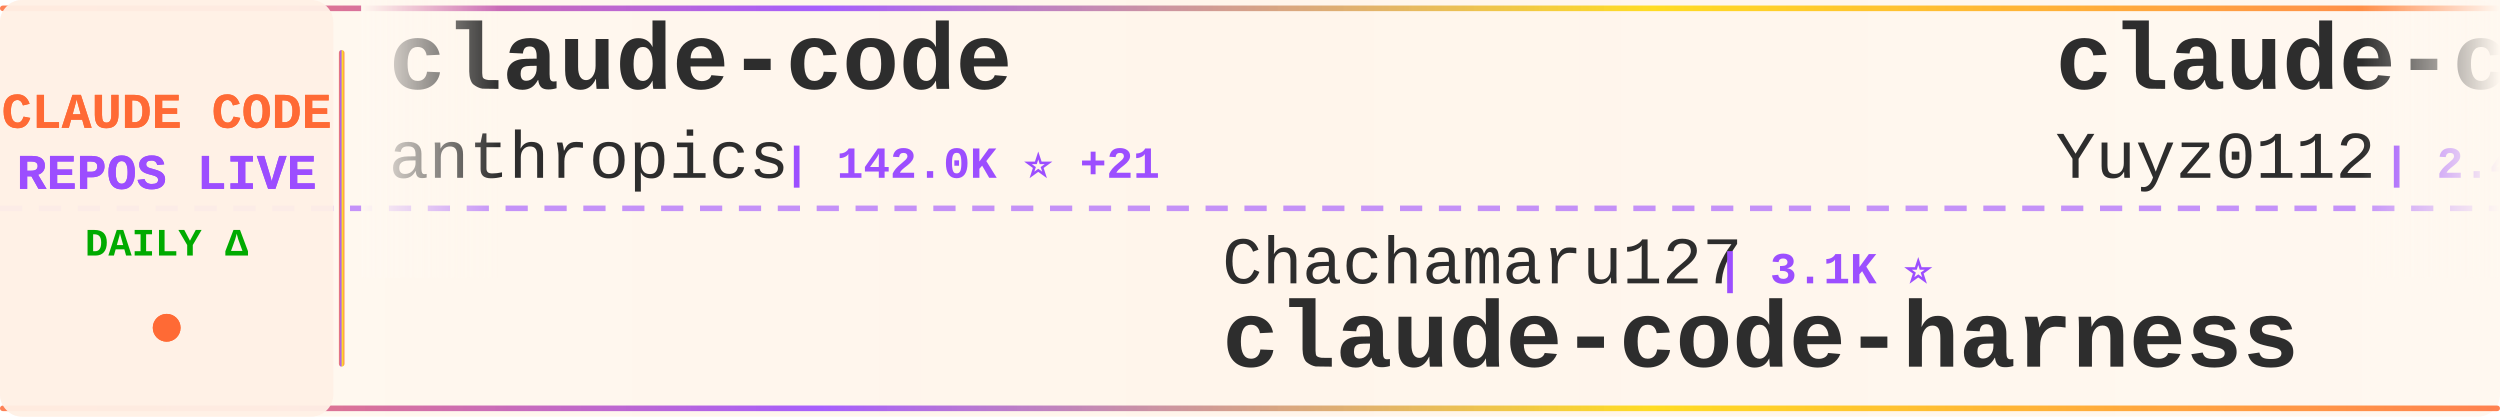
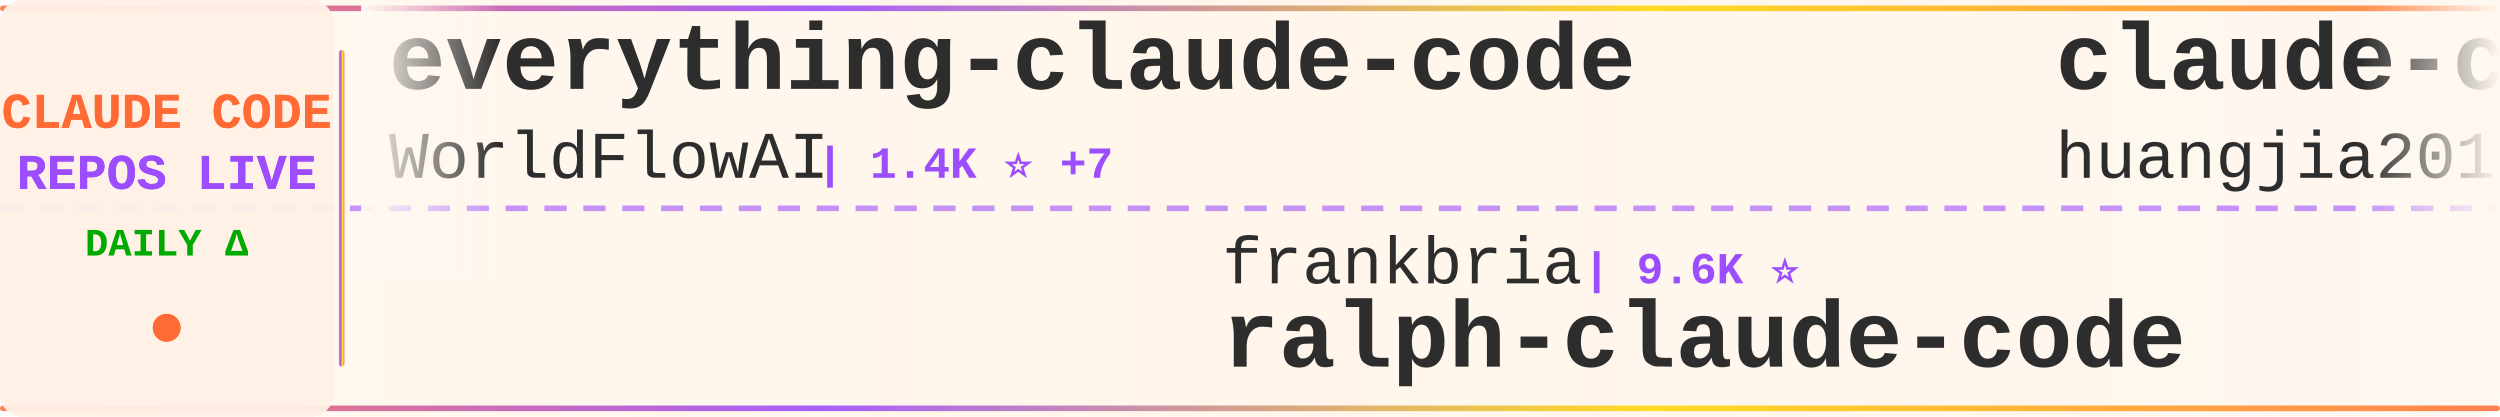
<svg xmlns="http://www.w3.org/2000/svg" width="900" height="150">
  <defs>
    <linearGradient id="tickerBg" x1="0%" y1="0%" x2="100%" y2="0%">
      <stop offset="0%" style="stop-color:#fff8f0;stop-opacity:0.98" />
      <stop offset="50%" style="stop-color:#fff5eb;stop-opacity:1" />
      <stop offset="100%" style="stop-color:#fff8f0;stop-opacity:0.98" />
    </linearGradient>
    <linearGradient id="borderGrad" x1="0%" y1="0%" x2="100%" y2="0%">
      <stop offset="0%" style="stop-color:#FF6B35;stop-opacity:0.85">
        <animate attributeName="stop-opacity" values="0.85;1;0.85" dur="2s" repeatCount="indefinite" />
      </stop>
      <stop offset="33%" style="stop-color:#9C4EFF;stop-opacity:0.9">
        <animate attributeName="stop-opacity" values="0.9;1;0.9" dur="2.2s" repeatCount="indefinite" />
      </stop>
      <stop offset="66%" style="stop-color:#FFD700;stop-opacity:0.85">
        <animate attributeName="stop-opacity" values="0.85;1;0.85" dur="1.8s" repeatCount="indefinite" />
      </stop>
      <stop offset="100%" style="stop-color:#FF6B35;stop-opacity:0.85">
        <animate attributeName="stop-opacity" values="0.85;1;0.85" dur="2s" repeatCount="indefinite" />
      </stop>
    </linearGradient>
    <filter id="textGlow">
      <feGaussianBlur stdDeviation="0.15" result="coloredBlur" />
      <feMerge>
        <feMergeNode in="coloredBlur" />
        <feMergeNode in="SourceGraphic" />
      </feMerge>
    </filter>
    <filter id="metricGlow">
      <feGaussianBlur stdDeviation="0.2" result="coloredBlur" />
      <feMerge>
        <feMergeNode in="coloredBlur" />
        <feMergeNode in="SourceGraphic" />
      </feMerge>
    </filter>
    <linearGradient id="leftFade" x1="0%" y1="0%" x2="100%" y2="0%">
      <stop offset="0%" style="stop-color:#fff8f0;stop-opacity:1" />
      <stop offset="100%" style="stop-color:#fff8f0;stop-opacity:0" />
    </linearGradient>
    <linearGradient id="rightFade" x1="0%" y1="0%" x2="100%" y2="0%">
      <stop offset="0%" style="stop-color:#fff8f0;stop-opacity:0" />
      <stop offset="100%" style="stop-color:#fff8f0;stop-opacity:1" />
    </linearGradient>
  </defs>
  <rect width="900" height="150" fill="url(#tickerBg)" rx="8" />
  <rect x="0" y="2" width="900" height="2" fill="url(#borderGrad)" rx="1" />
  <rect x="0" y="146" width="900" height="2" fill="url(#borderGrad)" rx="1" />
  <line x1="0" y1="75" x2="900" y2="75" stroke="#9C4EFF" stroke-width="2" stroke-dasharray="8 6" opacity="0.6" />
  <rect x="0" y="0" width="120" height="150" fill="#fff0e6" opacity="0.95" rx="8" />
  <text x="60" y="46" font-family="'Courier New', monospace" font-size="18" font-weight="bold" fill="#FF6B35" text-anchor="middle" filter="url(#textGlow)">
    CLAUDE CODE
  </text>
  <text x="60" y="68" font-family="'Courier New', monospace" font-size="18" font-weight="bold" fill="#9C4EFF" text-anchor="middle" filter="url(#textGlow)">
    REPOS LIVE
  </text>
  <text x="60" y="92" font-family="'Courier New', monospace" font-size="14" font-weight="bold" fill="#00aa00" text-anchor="middle">
    DAILY Δ
  </text>
  <circle cx="60" cy="118" r="5" fill="#FF6B35" filter="url(#metricGlow)">
    <animate attributeName="r" values="4;6;4" dur="1.5s" repeatCount="indefinite" />
    <animate attributeName="opacity" values="0.6;1;0.6" dur="1.5s" repeatCount="indefinite" />
  </circle>
  <rect x="122" y="18" width="2" height="114" fill="url(#borderGrad)" rx="1" />
  <clipPath id="tickerClip">
    <rect x="130" y="0" width="770" height="150" />
  </clipPath>
  <g clip-path="url(#tickerClip)">
    <g id="tickerItems">
      <animateTransform attributeName="transform" attributeType="XML" type="translate" from="0 0" to="-3000 0" dur="54s" repeatCount="indefinite" />
      <g transform="translate(0, 0)">
-         <text x="140" y="32" font-family="'Courier New', monospace" font-size="34" font-weight="bold" fill="#2d2d2d">claude-code</text>
-         <text x="140" y="64" font-family="'Courier New', monospace" font-size="24" font-weight="normal" fill="#2d2d2d" opacity="1.0">anthropics</text>
-         <text x="282" y="64" font-family="'Courier New', monospace" font-size="16" font-weight="bold" fill="#9C4EFF"> | 142.0K ⭐ +21</text>
+         <text x="140" y="32" font-family="'Courier New', monospace" font-size="34" font-weight="bold" fill="#2d2d2d">everything-claude-code</text>
+         <text x="140" y="64" font-family="'Courier New', monospace" font-size="24" font-weight="normal" fill="#2d2d2d" opacity="1.0">WorldFlowAI</text>
+         <text x="294" y="64" font-family="'Courier New', monospace" font-size="16" font-weight="bold" fill="#9C4EFF"> | 1.4K ⭐ +7</text>
      </g>
      <g transform="translate(300, 0)">
-         <text x="140" y="102" font-family="'Courier New', monospace" font-size="24" font-weight="normal" fill="#2d2d2d" opacity="1.0">Chachamaru127</text>
-         <text x="318" y="102" font-family="'Courier New', monospace" font-size="16" font-weight="bold" fill="#9C4EFF"> | 3.1K ⭐</text>
-         <text x="140" y="132" font-family="'Courier New', monospace" font-size="34" font-weight="bold" fill="#2d2d2d">claude-code-harness</text>
+         <text x="140" y="102" font-family="'Courier New', monospace" font-size="24" font-weight="normal" fill="#2d2d2d" opacity="1.0">frankbria</text>
+         <text x="270" y="102" font-family="'Courier New', monospace" font-size="16" font-weight="bold" fill="#9C4EFF"> | 9.6K ⭐</text>
+         <text x="140" y="132" font-family="'Courier New', monospace" font-size="34" font-weight="bold" fill="#2d2d2d">ralph-claude-code</text>
      </g>
      <g transform="translate(600, 0)">
-         <text x="140" y="32" font-family="'Courier New', monospace" font-size="34" font-weight="bold" fill="#2d2d2d">claude-code-reverse</text>
-         <text x="140" y="64" font-family="'Courier New', monospace" font-size="24" font-weight="normal" fill="#2d2d2d" opacity="1.0">Yuyz0112</text>
-         <text x="258" y="64" font-family="'Courier New', monospace" font-size="16" font-weight="bold" fill="#9C4EFF"> | 2.4K ⭐</text>
+         <text x="140" y="32" font-family="'Courier New', monospace" font-size="34" font-weight="bold" fill="#2d2d2d">claude-code-engineering</text>
+         <text x="140" y="64" font-family="'Courier New', monospace" font-size="24" font-weight="normal" fill="#2d2d2d" opacity="1.0">huangjia2019</text>
+         <text x="306" y="64" font-family="'Courier New', monospace" font-size="16" font-weight="bold" fill="#9C4EFF"> | 1.1K ⭐</text>
      </g>
      <g transform="translate(900, 0)">
-         <text x="140" y="102" font-family="'Courier New', monospace" font-size="24" font-weight="normal" fill="#2d2d2d" opacity="1.0">Pimzino</text>
-         <text x="246" y="102" font-family="'Courier New', monospace" font-size="16" font-weight="bold" fill="#9C4EFF"> | 3.8K ⭐</text>
-         <text x="140" y="132" font-family="'Courier New', monospace" font-size="34" font-weight="bold" fill="#2d2d2d">claude-code-spec-workflo...</text>
+         <text x="140" y="102" font-family="'Courier New', monospace" font-size="24" font-weight="normal" fill="#2d2d2d" opacity="1.0">anthropics</text>
+         <text x="282" y="102" font-family="'Courier New', monospace" font-size="16" font-weight="bold" fill="#9C4EFF"> | 142.1K ⭐ +40</text>
+         <text x="140" y="132" font-family="'Courier New', monospace" font-size="34" font-weight="bold" fill="#2d2d2d">claude-code</text>
      </g>
      <g transform="translate(1200, 0)">
        <text x="140" y="32" font-family="'Courier New', monospace" font-size="34" font-weight="bold" fill="#2d2d2d">claude-code-cli</text>
        <text x="140" y="64" font-family="'Courier New', monospace" font-size="24" font-weight="normal" fill="#2d2d2d" opacity="1.0">huangserva</text>
        <text x="282" y="64" font-family="'Courier New', monospace" font-size="16" font-weight="bold" fill="#9C4EFF"> | 621 ⭐</text>
      </g>
      <g transform="translate(1500, 0)">
-         <text x="140" y="102" font-family="'Courier New', monospace" font-size="24" font-weight="normal" fill="#2d2d2d" opacity="1.0">777genius</text>
-         <text x="270" y="102" font-family="'Courier New', monospace" font-size="16" font-weight="bold" fill="#9C4EFF"> | 926 ⭐</text>
-         <text x="140" y="132" font-family="'Courier New', monospace" font-size="34" font-weight="bold" fill="#2d2d2d">claude-code-source-code</text>
+         <text x="140" y="102" font-family="'Courier New', monospace" font-size="24" font-weight="normal" fill="#2d2d2d" opacity="1.0">edmund-io</text>
+         <text x="270" y="102" font-family="'Courier New', monospace" font-size="16" font-weight="bold" fill="#9C4EFF"> | 1.5K ⭐</text>
+         <text x="140" y="132" font-family="'Courier New', monospace" font-size="34" font-weight="bold" fill="#2d2d2d">edmunds-claude-code</text>
      </g>
      <g transform="translate(1800, 0)">
-         <text x="140" y="32" font-family="'Courier New', monospace" font-size="34" font-weight="bold" fill="#2d2d2d">claude-code-source</text>
-         <text x="140" y="64" font-family="'Courier New', monospace" font-size="24" font-weight="normal" fill="#2d2d2d" opacity="1.0">AprilNEA</text>
-         <text x="258" y="64" font-family="'Courier New', monospace" font-size="16" font-weight="bold" fill="#9C4EFF"> | 390 ⭐</text>
+         <text x="140" y="32" font-family="'Courier New', monospace" font-size="34" font-weight="bold" fill="#2d2d2d">andrej-karpathy-skills</text>
+         <text x="140" y="64" font-family="'Courier New', monospace" font-size="24" font-weight="normal" fill="#2d2d2d" opacity="1.0">multica-ai</text>
+         <text x="282" y="64" font-family="'Courier New', monospace" font-size="16" font-weight="bold" fill="#9C4EFF"> | 204.1K ⭐ +95</text>
      </g>
      <g transform="translate(2100, 0)">
-         <text x="140" y="102" font-family="'Courier New', monospace" font-size="24" font-weight="normal" fill="#2d2d2d" opacity="1.0">ccplugins</text>
-         <text x="270" y="102" font-family="'Courier New', monospace" font-size="16" font-weight="bold" fill="#9C4EFF"> | 921 ⭐</text>
-         <text x="140" y="132" font-family="'Courier New', monospace" font-size="34" font-weight="bold" fill="#2d2d2d">awesome-claude-code-plug...</text>
+         <text x="140" y="102" font-family="'Courier New', monospace" font-size="24" font-weight="normal" fill="#2d2d2d" opacity="1.0">VineeTagarwaL-code</text>
+         <text x="378" y="102" font-family="'Courier New', monospace" font-size="16" font-weight="bold" fill="#9C4EFF"> | 273 ⭐</text>
+         <text x="140" y="132" font-family="'Courier New', monospace" font-size="34" font-weight="bold" fill="#2d2d2d">claude-code</text>
      </g>
      <g transform="translate(2400, 0)">
-         <text x="140" y="32" font-family="'Courier New', monospace" font-size="34" font-weight="bold" fill="#2d2d2d">claude-code-prompts</text>
-         <text x="140" y="64" font-family="'Courier New', monospace" font-size="24" font-weight="normal" fill="#2d2d2d" opacity="1.0">repowise-dev</text>
-         <text x="306" y="64" font-family="'Courier New', monospace" font-size="16" font-weight="bold" fill="#9C4EFF"> | 1.2K ⭐</text>
+         <text x="140" y="32" font-family="'Courier New', monospace" font-size="34" font-weight="bold" fill="#2d2d2d">Claude-Code-Source-Study</text>
+         <text x="140" y="64" font-family="'Courier New', monospace" font-size="24" font-weight="normal" fill="#2d2d2d" opacity="1.0">luyao618</text>
+         <text x="258" y="64" font-family="'Courier New', monospace" font-size="16" font-weight="bold" fill="#9C4EFF"> | 1.7K ⭐ +1</text>
      </g>
      <g transform="translate(2700, 0)">
-         <text x="140" y="102" font-family="'Courier New', monospace" font-size="24" font-weight="normal" fill="#2d2d2d" opacity="1.0">shanraisshan</text>
-         <text x="306" y="102" font-family="'Courier New', monospace" font-size="16" font-weight="bold" fill="#9C4EFF"> | 64.7K ⭐ +20</text>
-         <text x="140" y="132" font-family="'Courier New', monospace" font-size="34" font-weight="bold" fill="#2d2d2d">claude-code-best-practic...</text>
+         <text x="140" y="102" font-family="'Courier New', monospace" font-size="24" font-weight="normal" fill="#2d2d2d" opacity="1.0">ding113</text>
+         <text x="246" y="102" font-family="'Courier New', monospace" font-size="16" font-weight="bold" fill="#9C4EFF"> | 3.3K ⭐</text>
+         <text x="140" y="132" font-family="'Courier New', monospace" font-size="34" font-weight="bold" fill="#2d2d2d">claude-code-hub</text>
      </g>
      <g transform="translate(3000, 0)">
-         <text x="140" y="32" font-family="'Courier New', monospace" font-size="34" font-weight="bold" fill="#2d2d2d">claude-code</text>
-         <text x="140" y="64" font-family="'Courier New', monospace" font-size="24" font-weight="normal" fill="#2d2d2d" opacity="1.0">anthropics</text>
-         <text x="282" y="64" font-family="'Courier New', monospace" font-size="16" font-weight="bold" fill="#9C4EFF"> | 142.0K ⭐ +21</text>
+         <text x="140" y="32" font-family="'Courier New', monospace" font-size="34" font-weight="bold" fill="#2d2d2d">everything-claude-code</text>
+         <text x="140" y="64" font-family="'Courier New', monospace" font-size="24" font-weight="normal" fill="#2d2d2d" opacity="1.0">WorldFlowAI</text>
+         <text x="294" y="64" font-family="'Courier New', monospace" font-size="16" font-weight="bold" fill="#9C4EFF"> | 1.4K ⭐ +7</text>
      </g>
      <g transform="translate(3300, 0)">
-         <text x="140" y="102" font-family="'Courier New', monospace" font-size="24" font-weight="normal" fill="#2d2d2d" opacity="1.0">Chachamaru127</text>
-         <text x="318" y="102" font-family="'Courier New', monospace" font-size="16" font-weight="bold" fill="#9C4EFF"> | 3.1K ⭐</text>
-         <text x="140" y="132" font-family="'Courier New', monospace" font-size="34" font-weight="bold" fill="#2d2d2d">claude-code-harness</text>
+         <text x="140" y="102" font-family="'Courier New', monospace" font-size="24" font-weight="normal" fill="#2d2d2d" opacity="1.0">frankbria</text>
+         <text x="270" y="102" font-family="'Courier New', monospace" font-size="16" font-weight="bold" fill="#9C4EFF"> | 9.6K ⭐</text>
+         <text x="140" y="132" font-family="'Courier New', monospace" font-size="34" font-weight="bold" fill="#2d2d2d">ralph-claude-code</text>
      </g>
      <g transform="translate(3600, 0)">
-         <text x="140" y="32" font-family="'Courier New', monospace" font-size="34" font-weight="bold" fill="#2d2d2d">claude-code-reverse</text>
-         <text x="140" y="64" font-family="'Courier New', monospace" font-size="24" font-weight="normal" fill="#2d2d2d" opacity="1.0">Yuyz0112</text>
-         <text x="258" y="64" font-family="'Courier New', monospace" font-size="16" font-weight="bold" fill="#9C4EFF"> | 2.4K ⭐</text>
+         <text x="140" y="32" font-family="'Courier New', monospace" font-size="34" font-weight="bold" fill="#2d2d2d">claude-code-engineering</text>
+         <text x="140" y="64" font-family="'Courier New', monospace" font-size="24" font-weight="normal" fill="#2d2d2d" opacity="1.0">huangjia2019</text>
+         <text x="306" y="64" font-family="'Courier New', monospace" font-size="16" font-weight="bold" fill="#9C4EFF"> | 1.1K ⭐</text>
      </g>
      <g transform="translate(3900, 0)">
-         <text x="140" y="102" font-family="'Courier New', monospace" font-size="24" font-weight="normal" fill="#2d2d2d" opacity="1.0">Pimzino</text>
-         <text x="246" y="102" font-family="'Courier New', monospace" font-size="16" font-weight="bold" fill="#9C4EFF"> | 3.8K ⭐</text>
-         <text x="140" y="132" font-family="'Courier New', monospace" font-size="34" font-weight="bold" fill="#2d2d2d">claude-code-spec-workflo...</text>
+         <text x="140" y="102" font-family="'Courier New', monospace" font-size="24" font-weight="normal" fill="#2d2d2d" opacity="1.0">anthropics</text>
+         <text x="282" y="102" font-family="'Courier New', monospace" font-size="16" font-weight="bold" fill="#9C4EFF"> | 142.1K ⭐ +40</text>
+         <text x="140" y="132" font-family="'Courier New', monospace" font-size="34" font-weight="bold" fill="#2d2d2d">claude-code</text>
      </g>
    </g>
  </g>
  <rect x="130" y="0" width="50" height="100" fill="url(#leftFade)" />
  <rect x="850" y="0" width="50" height="100" fill="url(#rightFade)" />
</svg>
